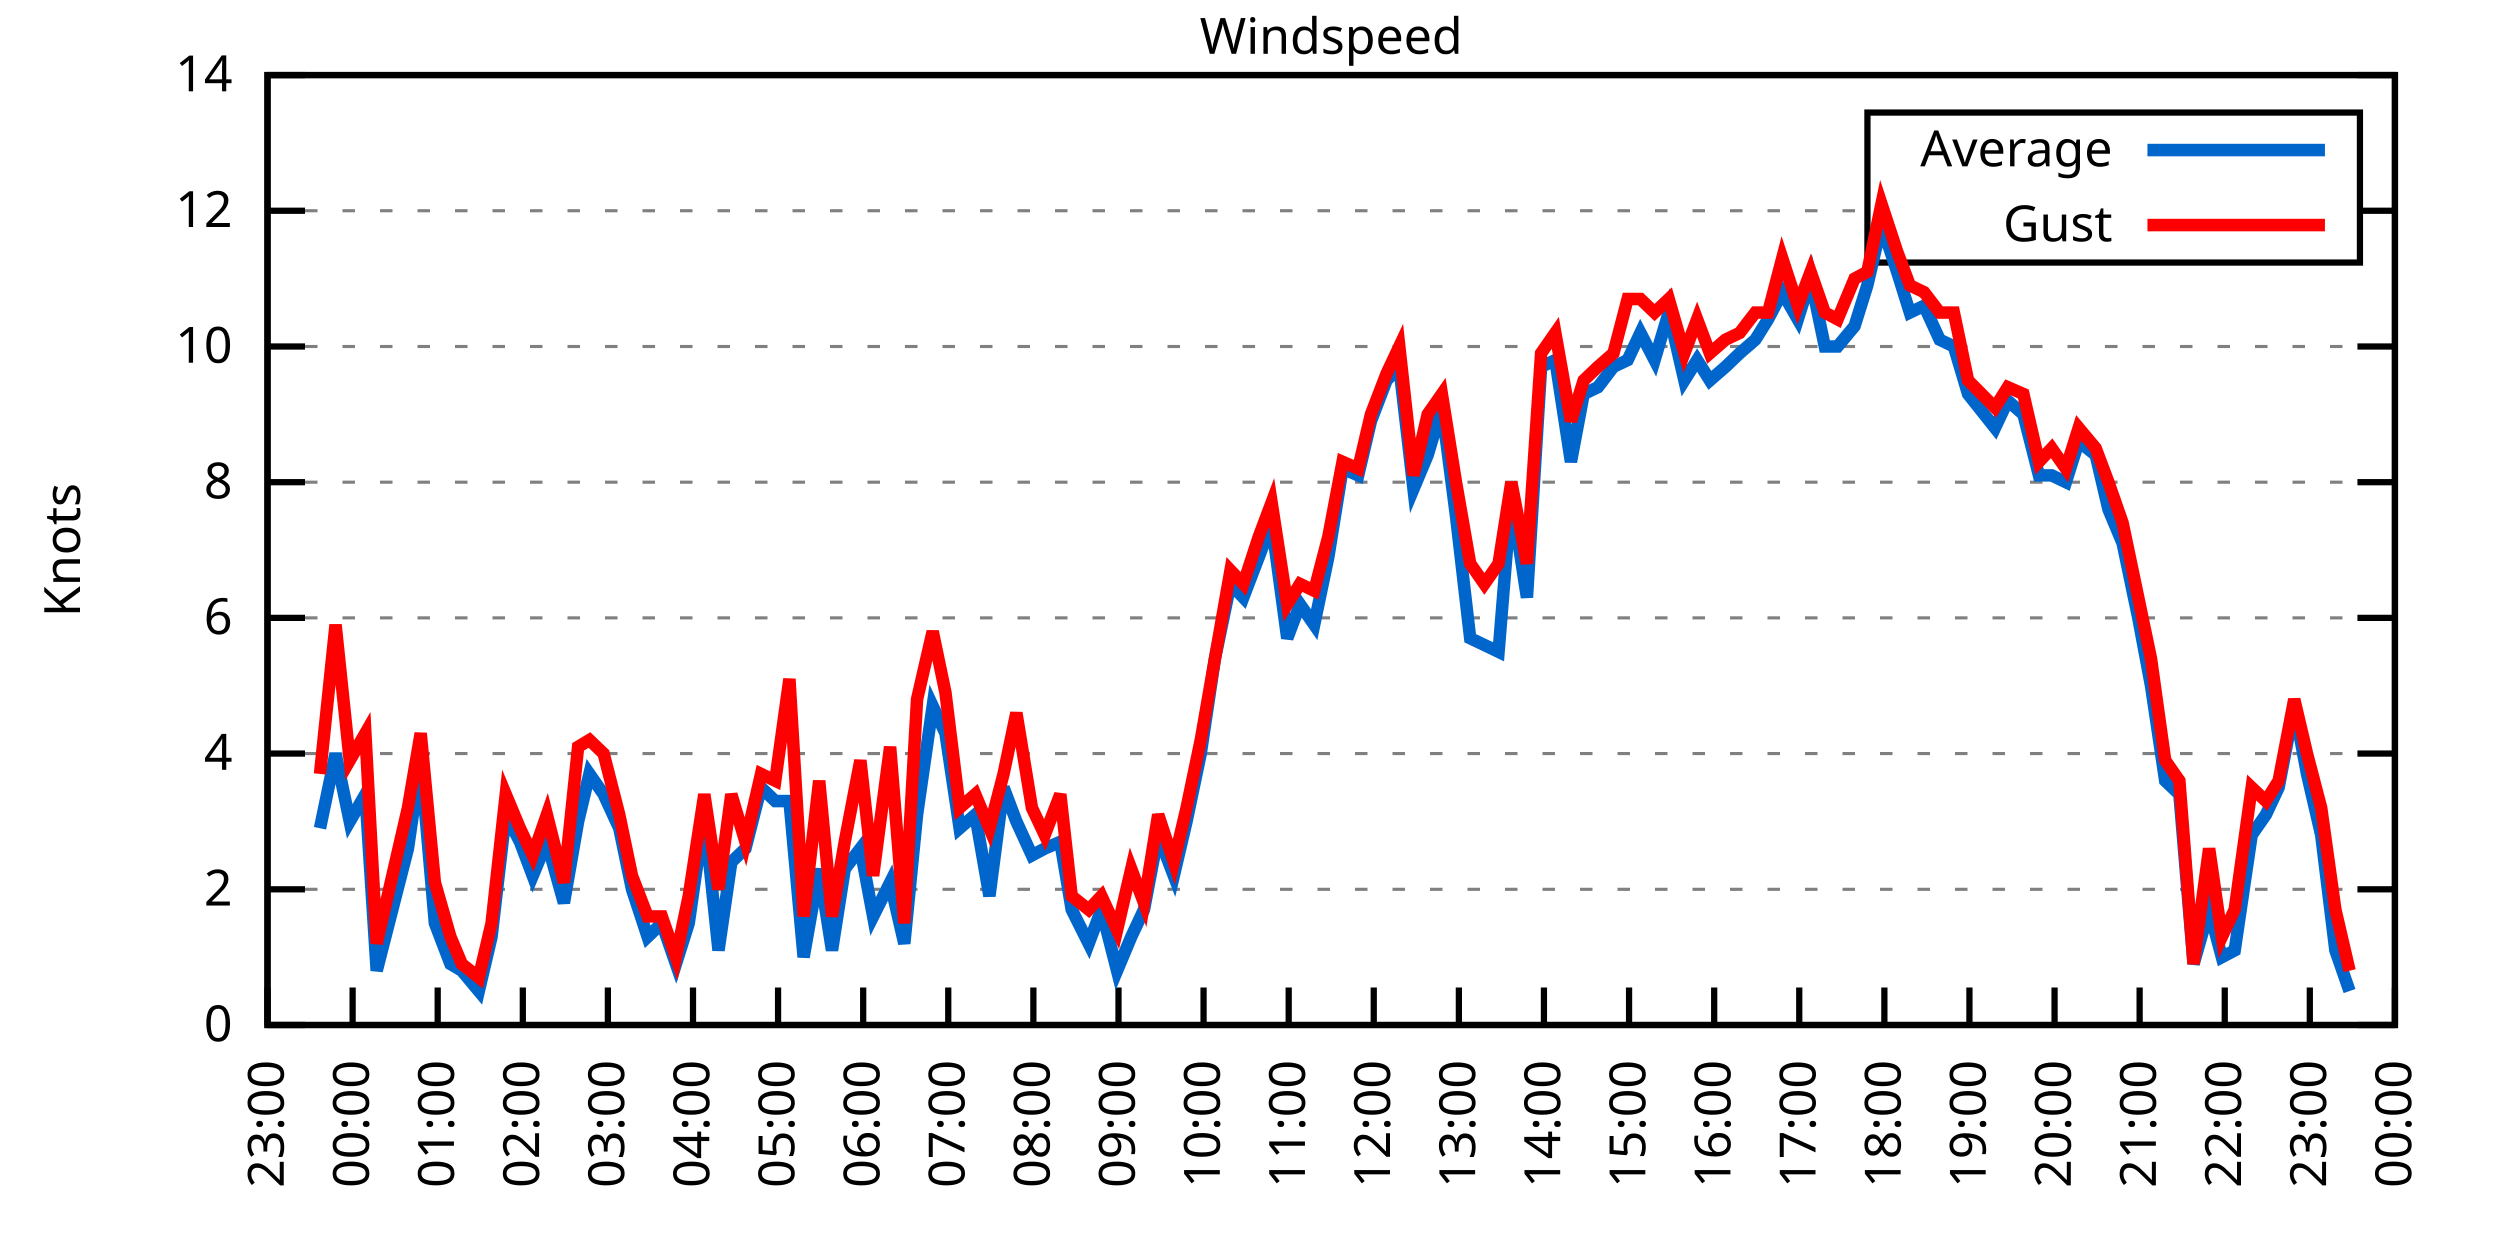
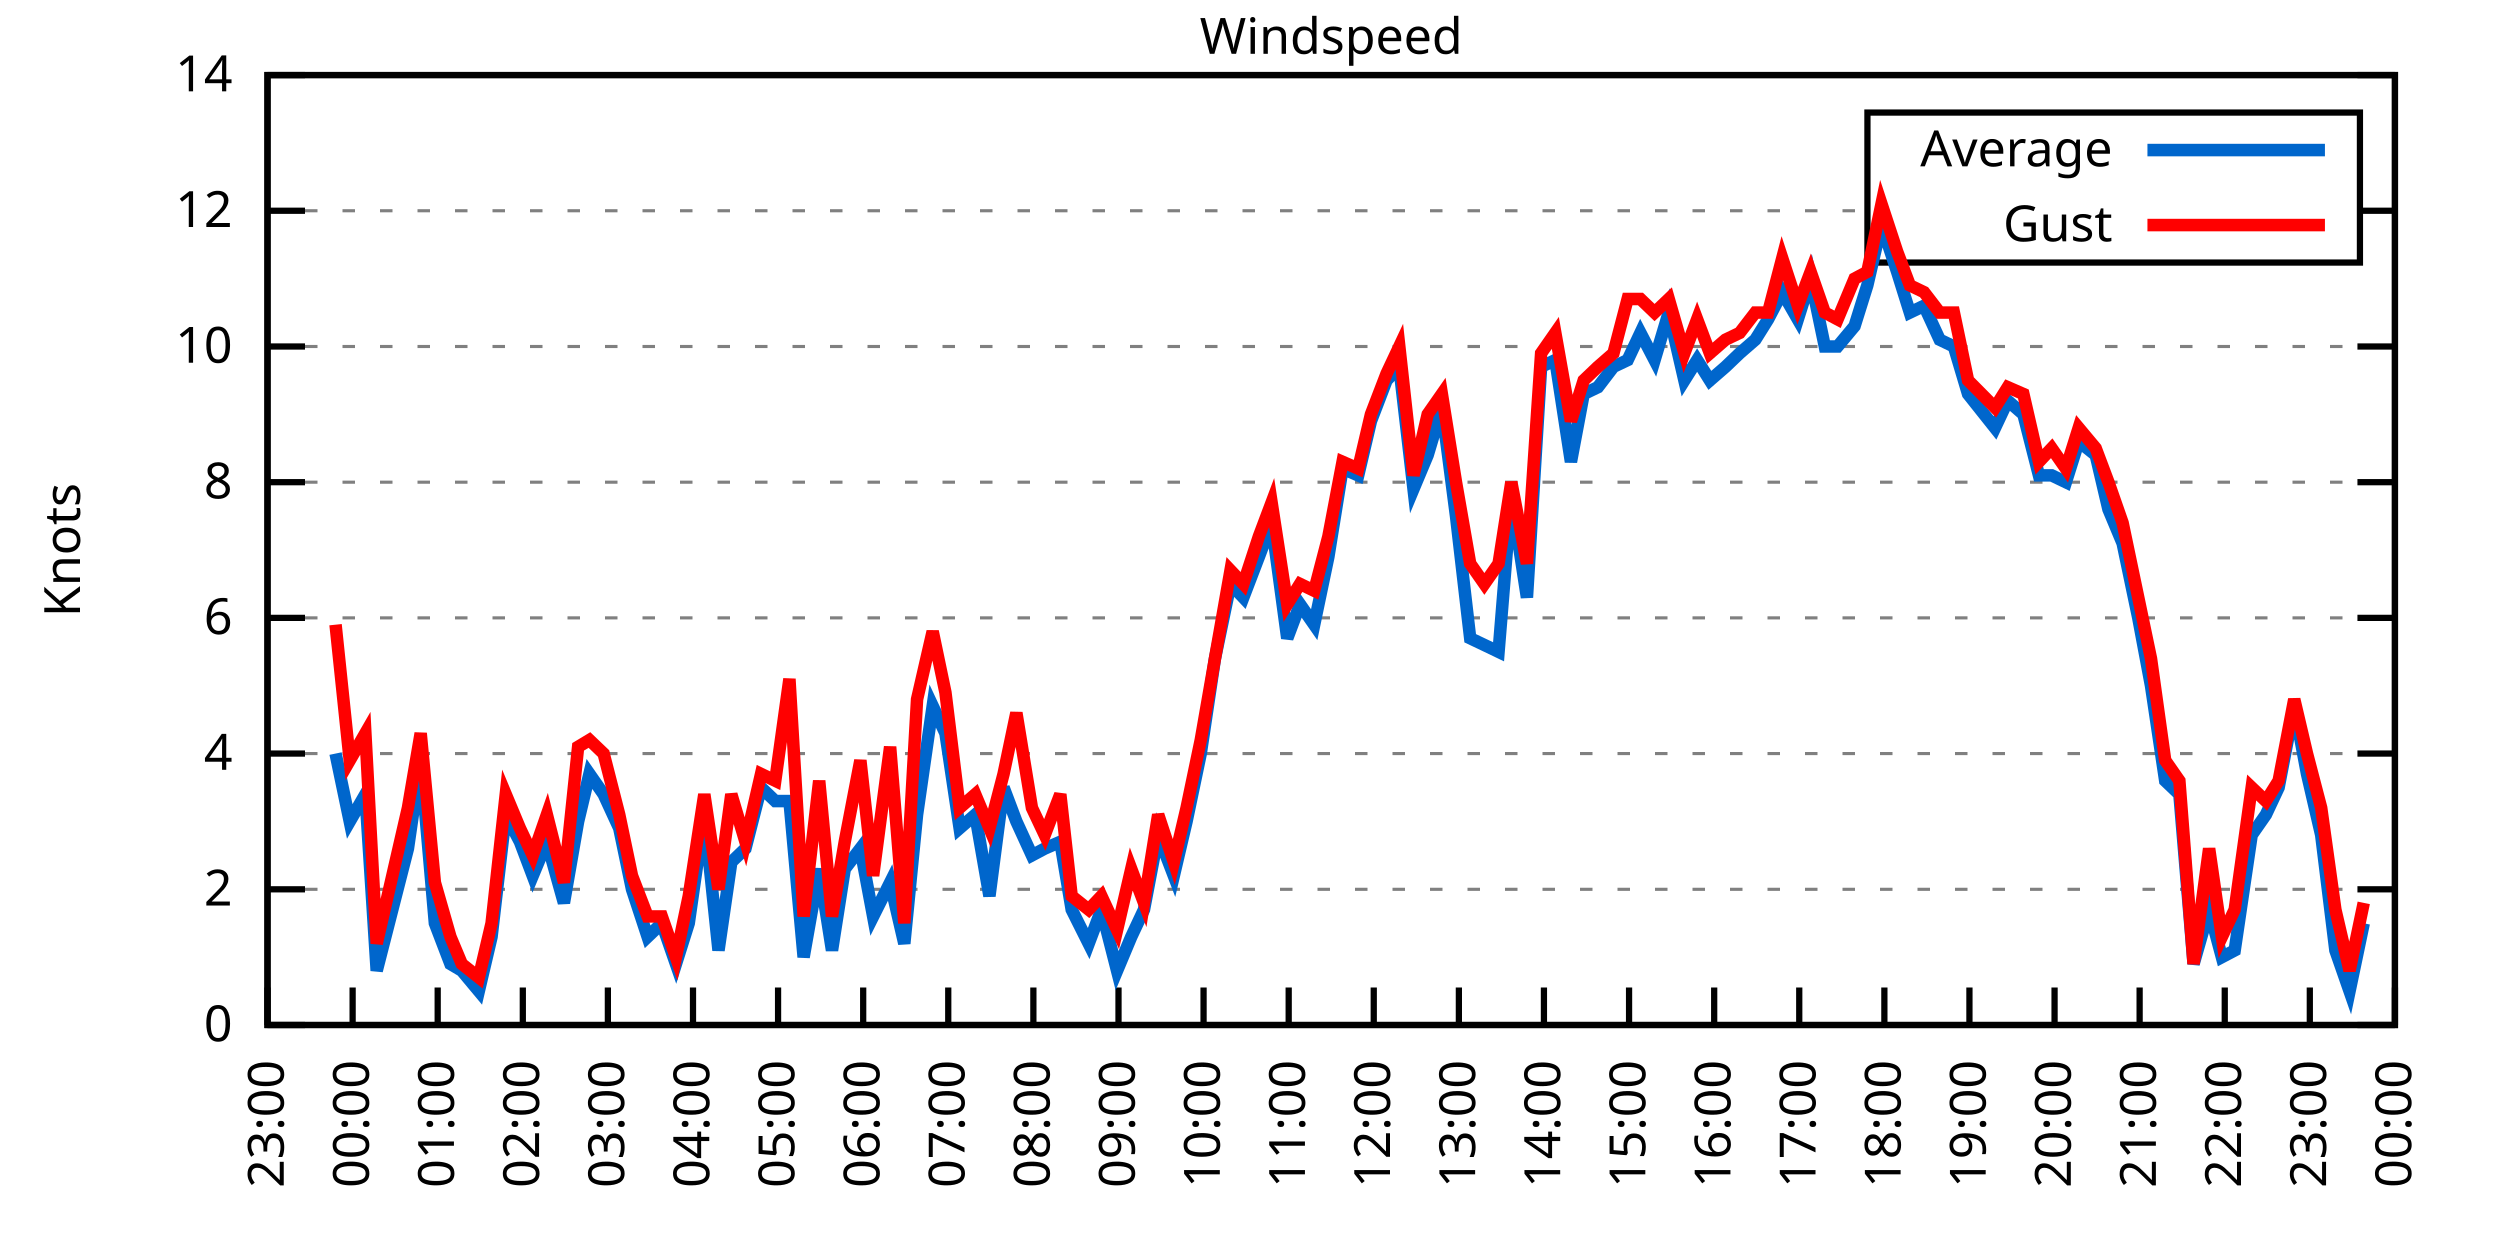
<svg xmlns="http://www.w3.org/2000/svg" xmlns:xlink="http://www.w3.org/1999/xlink" width="400" height="200" viewBox="0 0 400 200">
  <g id="gnuplot_canvas">
    <rect x="0" y="0" width="400" height="200" fill="none" />
    <defs>
      <circle id="gpDot" r="0.5" stroke-width="0.5" stroke="currentColor" />
      <path id="gpPt0" stroke-width="0.333" stroke="currentColor" d="M-1,0 h2 M0,-1 v2" />
      <path id="gpPt1" stroke-width="0.333" stroke="currentColor" d="M-1,-1 L1,1 M1,-1 L-1,1" />
      <path id="gpPt2" stroke-width="0.333" stroke="currentColor" d="M-1,0 L1,0 M0,-1 L0,1 M-1,-1 L1,1 M-1,1 L1,-1" />
      <rect id="gpPt3" stroke-width="0.333" stroke="currentColor" x="-1" y="-1" width="2" height="2" />
      <rect id="gpPt4" stroke-width="0.333" stroke="currentColor" fill="currentColor" x="-1" y="-1" width="2" height="2" />
      <circle id="gpPt5" stroke-width="0.333" stroke="currentColor" cx="0" cy="0" r="1" />
      <use xlink:href="#gpPt5" id="gpPt6" fill="currentColor" stroke="none" />
      <path id="gpPt7" stroke-width="0.333" stroke="currentColor" d="M0,-1.33 L-1.33,0.67 L1.33,0.67 z" />
      <use xlink:href="#gpPt7" id="gpPt8" fill="currentColor" stroke="none" />
      <use xlink:href="#gpPt7" id="gpPt9" stroke="currentColor" transform="rotate(180)" />
      <use xlink:href="#gpPt9" id="gpPt10" fill="currentColor" stroke="none" />
      <use xlink:href="#gpPt3" id="gpPt11" stroke="currentColor" transform="rotate(45)" />
      <use xlink:href="#gpPt11" id="gpPt12" fill="currentColor" stroke="none" />
      <path id="gpPt13" stroke-width="0.333" stroke="currentColor" d="M0,1.330 L1.265,0.411 L0.782,-1.067 L-0.782,-1.076 L-1.265,0.411 z" />
      <use xlink:href="#gpPt13" id="gpPt14" fill="currentColor" stroke="none" />
      <filter id="textbox" filterUnits="objectBoundingBox" x="0" y="0" height="1" width="1">
        <feFlood flood-color="white" flood-opacity="1" result="bgnd" />
        <feComposite in="SourceGraphic" in2="bgnd" operator="atop" />
      </filter>
      <filter id="greybox" filterUnits="objectBoundingBox" x="0" y="0" height="1" width="1">
        <feFlood flood-color="lightgrey" flood-opacity="1" result="grey" />
        <feComposite in="SourceGraphic" in2="grey" operator="atop" />
      </filter>
    </defs>
    <g fill="none" color="white" stroke="currentColor" stroke-width="1.00" stroke-linecap="butt" stroke-linejoin="miter">
</g>
    <g fill="none" color="black" stroke="currentColor" stroke-width="1.00" stroke-linecap="butt" stroke-linejoin="miter">
      <g stroke="none" shape-rendering="crispEdges">
        <polygon fill="rgb(255, 255, 255)" points="42.80,164.00 383.18,164.00 383.18,12.02 42.80,12.02 " />
      </g>
    </g>
    <g fill="none" color="black" stroke="currentColor" stroke-width="1.00" stroke-linecap="butt" stroke-linejoin="miter">
</g>
    <g fill="none" color="black" stroke="black" stroke-width="0.50" stroke-linecap="butt" stroke-linejoin="miter">
</g>
    <g fill="none" color="gray" stroke="currentColor" stroke-width="0.50" stroke-linecap="butt" stroke-linejoin="miter">
      <path stroke="gray" stroke-dasharray="2,4" class="gridline" d="M42.80,164.00 L383.19,164.00  " />
    </g>
    <g fill="none" color="gray" stroke="gray" stroke-width="1.00" stroke-linecap="butt" stroke-linejoin="miter">
</g>
    <g fill="none" color="black" stroke="currentColor" stroke-width="1.00" stroke-linecap="butt" stroke-linejoin="miter">
      <path stroke="black" d="M42.80,164.00 L48.80,164.00 M383.19,164.00 L377.19,164.00  " />
      <g transform="translate(37.20,166.60)" stroke="none" fill="black" font-family="Sans" font-size="8.00" text-anchor="end">
        <text>
          <tspan font-family="Sans"> 0</tspan>
        </text>
      </g>
    </g>
    <g fill="none" color="black" stroke="currentColor" stroke-width="1.00" stroke-linecap="butt" stroke-linejoin="miter">
</g>
    <g fill="none" color="black" stroke="black" stroke-width="0.50" stroke-linecap="butt" stroke-linejoin="miter">
</g>
    <g fill="none" color="gray" stroke="currentColor" stroke-width="0.50" stroke-linecap="butt" stroke-linejoin="miter">
      <path stroke="gray" stroke-dasharray="2,4" class="gridline" d="M42.80,142.29 L383.19,142.29  " />
    </g>
    <g fill="none" color="gray" stroke="gray" stroke-width="1.00" stroke-linecap="butt" stroke-linejoin="miter">
</g>
    <g fill="none" color="black" stroke="currentColor" stroke-width="1.00" stroke-linecap="butt" stroke-linejoin="miter">
      <path stroke="black" d="M42.80,142.29 L48.80,142.29 M383.19,142.29 L377.19,142.29  " />
      <g transform="translate(37.20,144.89)" stroke="none" fill="black" font-family="Sans" font-size="8.00" text-anchor="end">
        <text>
          <tspan font-family="Sans"> 2</tspan>
        </text>
      </g>
    </g>
    <g fill="none" color="black" stroke="currentColor" stroke-width="1.00" stroke-linecap="butt" stroke-linejoin="miter">
</g>
    <g fill="none" color="black" stroke="black" stroke-width="0.50" stroke-linecap="butt" stroke-linejoin="miter">
</g>
    <g fill="none" color="gray" stroke="currentColor" stroke-width="0.50" stroke-linecap="butt" stroke-linejoin="miter">
      <path stroke="gray" stroke-dasharray="2,4" class="gridline" d="M42.80,120.57 L383.19,120.57  " />
    </g>
    <g fill="none" color="gray" stroke="gray" stroke-width="1.00" stroke-linecap="butt" stroke-linejoin="miter">
</g>
    <g fill="none" color="black" stroke="currentColor" stroke-width="1.00" stroke-linecap="butt" stroke-linejoin="miter">
      <path stroke="black" d="M42.80,120.57 L48.80,120.57 M383.19,120.57 L377.19,120.57  " />
      <g transform="translate(37.20,123.17)" stroke="none" fill="black" font-family="Sans" font-size="8.00" text-anchor="end">
        <text>
          <tspan font-family="Sans"> 4</tspan>
        </text>
      </g>
    </g>
    <g fill="none" color="black" stroke="currentColor" stroke-width="1.00" stroke-linecap="butt" stroke-linejoin="miter">
</g>
    <g fill="none" color="black" stroke="black" stroke-width="0.50" stroke-linecap="butt" stroke-linejoin="miter">
</g>
    <g fill="none" color="gray" stroke="currentColor" stroke-width="0.50" stroke-linecap="butt" stroke-linejoin="miter">
      <path stroke="gray" stroke-dasharray="2,4" class="gridline" d="M42.80,98.86 L383.19,98.86  " />
    </g>
    <g fill="none" color="gray" stroke="gray" stroke-width="1.00" stroke-linecap="butt" stroke-linejoin="miter">
</g>
    <g fill="none" color="black" stroke="currentColor" stroke-width="1.00" stroke-linecap="butt" stroke-linejoin="miter">
      <path stroke="black" d="M42.80,98.86 L48.80,98.86 M383.19,98.86 L377.19,98.86  " />
      <g transform="translate(37.20,101.46)" stroke="none" fill="black" font-family="Sans" font-size="8.00" text-anchor="end">
        <text>
          <tspan font-family="Sans"> 6</tspan>
        </text>
      </g>
    </g>
    <g fill="none" color="black" stroke="currentColor" stroke-width="1.00" stroke-linecap="butt" stroke-linejoin="miter">
</g>
    <g fill="none" color="black" stroke="black" stroke-width="0.50" stroke-linecap="butt" stroke-linejoin="miter">
</g>
    <g fill="none" color="gray" stroke="currentColor" stroke-width="0.50" stroke-linecap="butt" stroke-linejoin="miter">
      <path stroke="gray" stroke-dasharray="2,4" class="gridline" d="M42.80,77.15 L383.19,77.15  " />
    </g>
    <g fill="none" color="gray" stroke="gray" stroke-width="1.00" stroke-linecap="butt" stroke-linejoin="miter">
</g>
    <g fill="none" color="black" stroke="currentColor" stroke-width="1.00" stroke-linecap="butt" stroke-linejoin="miter">
      <path stroke="black" d="M42.80,77.15 L48.80,77.15 M383.19,77.15 L377.19,77.15  " />
      <g transform="translate(37.20,79.75)" stroke="none" fill="black" font-family="Sans" font-size="8.00" text-anchor="end">
        <text>
          <tspan font-family="Sans"> 8</tspan>
        </text>
      </g>
    </g>
    <g fill="none" color="black" stroke="currentColor" stroke-width="1.00" stroke-linecap="butt" stroke-linejoin="miter">
</g>
    <g fill="none" color="black" stroke="black" stroke-width="0.50" stroke-linecap="butt" stroke-linejoin="miter">
</g>
    <g fill="none" color="gray" stroke="currentColor" stroke-width="0.50" stroke-linecap="butt" stroke-linejoin="miter">
      <path stroke="gray" stroke-dasharray="2,4" class="gridline" d="M42.80,55.44 L383.19,55.44  " />
    </g>
    <g fill="none" color="gray" stroke="gray" stroke-width="1.00" stroke-linecap="butt" stroke-linejoin="miter">
</g>
    <g fill="none" color="black" stroke="currentColor" stroke-width="1.00" stroke-linecap="butt" stroke-linejoin="miter">
      <path stroke="black" d="M42.80,55.44 L48.80,55.44 M383.19,55.44 L377.19,55.44  " />
      <g transform="translate(37.20,58.04)" stroke="none" fill="black" font-family="Sans" font-size="8.00" text-anchor="end">
        <text>
          <tspan font-family="Sans"> 10</tspan>
        </text>
      </g>
    </g>
    <g fill="none" color="black" stroke="currentColor" stroke-width="1.00" stroke-linecap="butt" stroke-linejoin="miter">
</g>
    <g fill="none" color="black" stroke="black" stroke-width="0.50" stroke-linecap="butt" stroke-linejoin="miter">
</g>
    <g fill="none" color="gray" stroke="currentColor" stroke-width="0.50" stroke-linecap="butt" stroke-linejoin="miter">
      <path stroke="gray" stroke-dasharray="2,4" class="gridline" d="M42.80,33.72 L298.79,33.72 M377.59,33.72 L383.19,33.72  " />
    </g>
    <g fill="none" color="gray" stroke="gray" stroke-width="1.00" stroke-linecap="butt" stroke-linejoin="miter">
</g>
    <g fill="none" color="black" stroke="currentColor" stroke-width="1.00" stroke-linecap="butt" stroke-linejoin="miter">
      <path stroke="black" d="M42.80,33.72 L48.80,33.72 M383.19,33.72 L377.19,33.72  " />
      <g transform="translate(37.20,36.32)" stroke="none" fill="black" font-family="Sans" font-size="8.00" text-anchor="end">
        <text>
          <tspan font-family="Sans"> 12</tspan>
        </text>
      </g>
    </g>
    <g fill="none" color="black" stroke="currentColor" stroke-width="1.00" stroke-linecap="butt" stroke-linejoin="miter">
</g>
    <g fill="none" color="black" stroke="black" stroke-width="0.50" stroke-linecap="butt" stroke-linejoin="miter">
</g>
    <g fill="none" color="gray" stroke="currentColor" stroke-width="0.50" stroke-linecap="butt" stroke-linejoin="miter">
      <path stroke="gray" stroke-dasharray="2,4" class="gridline" d="M42.80,12.01 L383.19,12.01  " />
    </g>
    <g fill="none" color="gray" stroke="gray" stroke-width="1.00" stroke-linecap="butt" stroke-linejoin="miter">
</g>
    <g fill="none" color="black" stroke="currentColor" stroke-width="1.00" stroke-linecap="butt" stroke-linejoin="miter">
      <path stroke="black" d="M42.80,12.01 L48.80,12.01 M383.19,12.01 L377.19,12.01  " />
      <g transform="translate(37.20,14.61)" stroke="none" fill="black" font-family="Sans" font-size="8.00" text-anchor="end">
        <text>
          <tspan font-family="Sans"> 14</tspan>
        </text>
      </g>
    </g>
    <g fill="none" color="black" stroke="currentColor" stroke-width="1.00" stroke-linecap="butt" stroke-linejoin="miter">
      <path stroke="black" d="M42.80,164.00 L42.80,158.00  " />
      <g transform="translate(45.40,169.60) rotate(270.00)" stroke="none" fill="black" font-family="Sans" font-size="8.00" text-anchor="end">
        <text>
          <tspan font-family="Sans">23:00</tspan>
        </text>
      </g>
    </g>
    <g fill="none" color="black" stroke="currentColor" stroke-width="1.00" stroke-linecap="butt" stroke-linejoin="miter">
      <path stroke="black" d="M56.42,164.00 L56.42,158.00  " />
      <g transform="translate(59.02,169.60) rotate(270.00)" stroke="none" fill="black" font-family="Sans" font-size="8.00" text-anchor="end">
        <text>
          <tspan font-family="Sans">00:00</tspan>
        </text>
      </g>
    </g>
    <g fill="none" color="black" stroke="currentColor" stroke-width="1.00" stroke-linecap="butt" stroke-linejoin="miter">
      <path stroke="black" d="M70.03,164.00 L70.03,158.00  " />
      <g transform="translate(72.63,169.60) rotate(270.00)" stroke="none" fill="black" font-family="Sans" font-size="8.00" text-anchor="end">
        <text>
          <tspan font-family="Sans">01:00</tspan>
        </text>
      </g>
    </g>
    <g fill="none" color="black" stroke="currentColor" stroke-width="1.00" stroke-linecap="butt" stroke-linejoin="miter">
      <path stroke="black" d="M83.65,164.00 L83.65,158.00  " />
      <g transform="translate(86.25,169.60) rotate(270.00)" stroke="none" fill="black" font-family="Sans" font-size="8.00" text-anchor="end">
        <text>
          <tspan font-family="Sans">02:00</tspan>
        </text>
      </g>
    </g>
    <g fill="none" color="black" stroke="currentColor" stroke-width="1.00" stroke-linecap="butt" stroke-linejoin="miter">
      <path stroke="black" d="M97.26,164.00 L97.26,158.00  " />
      <g transform="translate(99.86,169.60) rotate(270.00)" stroke="none" fill="black" font-family="Sans" font-size="8.00" text-anchor="end">
        <text>
          <tspan font-family="Sans">03:00</tspan>
        </text>
      </g>
    </g>
    <g fill="none" color="black" stroke="currentColor" stroke-width="1.00" stroke-linecap="butt" stroke-linejoin="miter">
      <path stroke="black" d="M110.88,164.00 L110.88,158.00  " />
      <g transform="translate(113.48,169.60) rotate(270.00)" stroke="none" fill="black" font-family="Sans" font-size="8.00" text-anchor="end">
        <text>
          <tspan font-family="Sans">04:00</tspan>
        </text>
      </g>
    </g>
    <g fill="none" color="black" stroke="currentColor" stroke-width="1.00" stroke-linecap="butt" stroke-linejoin="miter">
      <path stroke="black" d="M124.49,164.00 L124.49,158.00  " />
      <g transform="translate(127.09,169.60) rotate(270.00)" stroke="none" fill="black" font-family="Sans" font-size="8.00" text-anchor="end">
        <text>
          <tspan font-family="Sans">05:00</tspan>
        </text>
      </g>
    </g>
    <g fill="none" color="black" stroke="currentColor" stroke-width="1.00" stroke-linecap="butt" stroke-linejoin="miter">
      <path stroke="black" d="M138.11,164.00 L138.11,158.00  " />
      <g transform="translate(140.71,169.60) rotate(270.00)" stroke="none" fill="black" font-family="Sans" font-size="8.00" text-anchor="end">
        <text>
          <tspan font-family="Sans">06:00</tspan>
        </text>
      </g>
    </g>
    <g fill="none" color="black" stroke="currentColor" stroke-width="1.00" stroke-linecap="butt" stroke-linejoin="miter">
      <path stroke="black" d="M151.72,164.00 L151.72,158.00  " />
      <g transform="translate(154.32,169.60) rotate(270.00)" stroke="none" fill="black" font-family="Sans" font-size="8.00" text-anchor="end">
        <text>
          <tspan font-family="Sans">07:00</tspan>
        </text>
      </g>
    </g>
    <g fill="none" color="black" stroke="currentColor" stroke-width="1.00" stroke-linecap="butt" stroke-linejoin="miter">
      <path stroke="black" d="M165.34,164.00 L165.34,158.00  " />
      <g transform="translate(167.94,169.60) rotate(270.00)" stroke="none" fill="black" font-family="Sans" font-size="8.00" text-anchor="end">
        <text>
          <tspan font-family="Sans">08:00</tspan>
        </text>
      </g>
    </g>
    <g fill="none" color="black" stroke="currentColor" stroke-width="1.00" stroke-linecap="butt" stroke-linejoin="miter">
      <path stroke="black" d="M178.96,164.00 L178.96,158.00  " />
      <g transform="translate(181.56,169.60) rotate(270.00)" stroke="none" fill="black" font-family="Sans" font-size="8.00" text-anchor="end">
        <text>
          <tspan font-family="Sans">09:00</tspan>
        </text>
      </g>
    </g>
    <g fill="none" color="black" stroke="currentColor" stroke-width="1.00" stroke-linecap="butt" stroke-linejoin="miter">
      <path stroke="black" d="M192.57,164.00 L192.57,158.00  " />
      <g transform="translate(195.17,169.60) rotate(270.00)" stroke="none" fill="black" font-family="Sans" font-size="8.00" text-anchor="end">
        <text>
          <tspan font-family="Sans">10:00</tspan>
        </text>
      </g>
    </g>
    <g fill="none" color="black" stroke="currentColor" stroke-width="1.00" stroke-linecap="butt" stroke-linejoin="miter">
      <path stroke="black" d="M206.19,164.00 L206.19,158.00  " />
      <g transform="translate(208.79,169.60) rotate(270.00)" stroke="none" fill="black" font-family="Sans" font-size="8.00" text-anchor="end">
        <text>
          <tspan font-family="Sans">11:00</tspan>
        </text>
      </g>
    </g>
    <g fill="none" color="black" stroke="currentColor" stroke-width="1.00" stroke-linecap="butt" stroke-linejoin="miter">
      <path stroke="black" d="M219.80,164.00 L219.80,158.00  " />
      <g transform="translate(222.40,169.60) rotate(270.00)" stroke="none" fill="black" font-family="Sans" font-size="8.00" text-anchor="end">
        <text>
          <tspan font-family="Sans">12:00</tspan>
        </text>
      </g>
    </g>
    <g fill="none" color="black" stroke="currentColor" stroke-width="1.00" stroke-linecap="butt" stroke-linejoin="miter">
      <path stroke="black" d="M233.42,164.00 L233.42,158.00  " />
      <g transform="translate(236.02,169.60) rotate(270.00)" stroke="none" fill="black" font-family="Sans" font-size="8.00" text-anchor="end">
        <text>
          <tspan font-family="Sans">13:00</tspan>
        </text>
      </g>
    </g>
    <g fill="none" color="black" stroke="currentColor" stroke-width="1.00" stroke-linecap="butt" stroke-linejoin="miter">
      <path stroke="black" d="M247.03,164.00 L247.03,158.00  " />
      <g transform="translate(249.63,169.60) rotate(270.00)" stroke="none" fill="black" font-family="Sans" font-size="8.00" text-anchor="end">
        <text>
          <tspan font-family="Sans">14:00</tspan>
        </text>
      </g>
    </g>
    <g fill="none" color="black" stroke="currentColor" stroke-width="1.00" stroke-linecap="butt" stroke-linejoin="miter">
      <path stroke="black" d="M260.65,164.00 L260.65,158.00  " />
      <g transform="translate(263.25,169.60) rotate(270.00)" stroke="none" fill="black" font-family="Sans" font-size="8.00" text-anchor="end">
        <text>
          <tspan font-family="Sans">15:00</tspan>
        </text>
      </g>
    </g>
    <g fill="none" color="black" stroke="currentColor" stroke-width="1.00" stroke-linecap="butt" stroke-linejoin="miter">
      <path stroke="black" d="M274.27,164.00 L274.27,158.00  " />
      <g transform="translate(276.87,169.60) rotate(270.00)" stroke="none" fill="black" font-family="Sans" font-size="8.00" text-anchor="end">
        <text>
          <tspan font-family="Sans">16:00</tspan>
        </text>
      </g>
    </g>
    <g fill="none" color="black" stroke="currentColor" stroke-width="1.00" stroke-linecap="butt" stroke-linejoin="miter">
      <path stroke="black" d="M287.88,164.00 L287.88,158.00  " />
      <g transform="translate(290.48,169.60) rotate(270.00)" stroke="none" fill="black" font-family="Sans" font-size="8.00" text-anchor="end">
        <text>
          <tspan font-family="Sans">17:00</tspan>
        </text>
      </g>
    </g>
    <g fill="none" color="black" stroke="currentColor" stroke-width="1.00" stroke-linecap="butt" stroke-linejoin="miter">
      <path stroke="black" d="M301.50,164.00 L301.50,158.00  " />
      <g transform="translate(304.10,169.60) rotate(270.00)" stroke="none" fill="black" font-family="Sans" font-size="8.00" text-anchor="end">
        <text>
          <tspan font-family="Sans">18:00</tspan>
        </text>
      </g>
    </g>
    <g fill="none" color="black" stroke="currentColor" stroke-width="1.00" stroke-linecap="butt" stroke-linejoin="miter">
      <path stroke="black" d="M315.11,164.00 L315.11,158.00  " />
      <g transform="translate(317.71,169.60) rotate(270.00)" stroke="none" fill="black" font-family="Sans" font-size="8.00" text-anchor="end">
        <text>
          <tspan font-family="Sans">19:00</tspan>
        </text>
      </g>
    </g>
    <g fill="none" color="black" stroke="currentColor" stroke-width="1.00" stroke-linecap="butt" stroke-linejoin="miter">
      <path stroke="black" d="M328.73,164.00 L328.73,158.00  " />
      <g transform="translate(331.33,169.60) rotate(270.00)" stroke="none" fill="black" font-family="Sans" font-size="8.00" text-anchor="end">
        <text>
          <tspan font-family="Sans">20:00</tspan>
        </text>
      </g>
    </g>
    <g fill="none" color="black" stroke="currentColor" stroke-width="1.00" stroke-linecap="butt" stroke-linejoin="miter">
      <path stroke="black" d="M342.34,164.00 L342.34,158.00  " />
      <g transform="translate(344.94,169.60) rotate(270.00)" stroke="none" fill="black" font-family="Sans" font-size="8.00" text-anchor="end">
        <text>
          <tspan font-family="Sans">21:00</tspan>
        </text>
      </g>
    </g>
    <g fill="none" color="black" stroke="currentColor" stroke-width="1.00" stroke-linecap="butt" stroke-linejoin="miter">
      <path stroke="black" d="M355.96,164.00 L355.96,158.00  " />
      <g transform="translate(358.56,169.60) rotate(270.00)" stroke="none" fill="black" font-family="Sans" font-size="8.00" text-anchor="end">
        <text>
          <tspan font-family="Sans">22:00</tspan>
        </text>
      </g>
    </g>
    <g fill="none" color="black" stroke="currentColor" stroke-width="1.00" stroke-linecap="butt" stroke-linejoin="miter">
      <path stroke="black" d="M369.57,164.00 L369.57,158.00  " />
      <g transform="translate(372.17,169.60) rotate(270.00)" stroke="none" fill="black" font-family="Sans" font-size="8.00" text-anchor="end">
        <text>
          <tspan font-family="Sans">23:00</tspan>
        </text>
      </g>
    </g>
    <g fill="none" color="black" stroke="currentColor" stroke-width="1.00" stroke-linecap="butt" stroke-linejoin="miter">
      <path stroke="black" d="M383.19,164.00 L383.19,158.00  " />
      <g transform="translate(385.79,169.60) rotate(270.00)" stroke="none" fill="black" font-family="Sans" font-size="8.00" text-anchor="end">
        <text>
          <tspan font-family="Sans">00:00</tspan>
        </text>
      </g>
    </g>
    <g fill="none" color="black" stroke="currentColor" stroke-width="1.00" stroke-linecap="butt" stroke-linejoin="miter">
</g>
    <g fill="none" color="black" stroke="currentColor" stroke-width="1.00" stroke-linecap="butt" stroke-linejoin="miter">
      <path stroke="black" d="M42.80,12.01 L42.80,164.00 L383.19,164.00 L383.19,12.01 L42.80,12.01 Z  " />
    </g>
    <g fill="none" color="black" stroke="currentColor" stroke-width="1.00" stroke-linecap="butt" stroke-linejoin="miter">
</g>
    <g fill="none" color="black" stroke="currentColor" stroke-width="1.00" stroke-linecap="butt" stroke-linejoin="miter">
      <path stroke="black" d="M298.79,42.01 L298.79,18.01 L377.59,18.01 L377.59,42.01 L298.79,42.01 Z  " />
    </g>
    <g id="Windspeed_plot_1">
      <g fill="none" color="white" stroke="black" stroke-width="2.00" stroke-linecap="butt" stroke-linejoin="miter">
</g>
      <g fill="none" color="black" stroke="currentColor" stroke-width="2.00" stroke-linecap="butt" stroke-linejoin="miter">
        <g transform="translate(337.99,26.61)" stroke="none" fill="black" font-family="Sans" font-size="8.00" text-anchor="end">
          <text>
            <tspan font-family="Sans">Average</tspan>
          </text>
        </g>
      </g>
      <g fill="none" color="black" stroke="currentColor" stroke-width="2.00" stroke-linecap="butt" stroke-linejoin="miter">
-         <path stroke="rgb(  0, 102, 204)" d="M343.59,24.01 L371.99,24.01 M51.20,132.52 L53.69,120.57 L55.96,131.43 L58.46,127.09 L60.27,155.31 L65.27,135.77   L67.31,121.66 L69.58,147.72 L72.07,154.23 L73.89,155.31 L76.61,158.57 L78.65,149.89 L80.92,130.35 L83.19,134.69   L85.24,140.12 L87.50,134.69 L90.23,144.46 L92.50,131.43 L94.31,123.83 L96.58,127.09 L99.08,132.52 L101.12,142.29   L103.62,149.89 L105.89,147.72 L108.15,154.23 L110.20,147.72 L112.69,130.35 L114.96,152.06 L117.01,137.94 L119.27,135.77   L121.77,126.00 L124.04,128.17 L126.31,128.17 L128.58,153.14 L131.07,139.03 L133.12,152.06 L135.16,139.03 L137.66,135.77   L139.70,146.63 L142.42,141.20 L144.69,150.97 L146.73,130.35 L149.23,112.97 L151.27,117.32 L153.54,132.52 L156.04,130.35   L158.31,143.37 L160.57,126.00 L162.62,131.43 L165.11,136.86 L167.16,135.77 L169.65,134.69 L171.47,145.54 L174.19,150.97   L176.23,145.54 L178.73,155.31 L181.00,149.89 L183.04,145.54 L185.31,133.60 L187.81,140.12 L189.85,131.43 L192.12,120.57   L194.39,105.38 L196.88,93.43 L198.93,95.60 L201.42,89.09 L203.46,83.66 L205.96,102.12 L208.00,96.69 L210.27,99.95   L212.54,89.09 L214.81,74.98 L217.31,76.06 L219.35,67.38 L221.85,60.86 L223.89,58.69 L226.16,78.23 L228.43,72.81   L230.70,65.21 L232.96,82.58 L235.23,102.12 L237.50,103.20 L239.77,104.29 L241.81,79.32 L244.31,95.60 L246.58,58.69   L248.85,57.61 L251.35,73.89 L253.39,63.04 L255.66,61.95 L258.15,58.69 L260.42,57.61 L262.47,53.26 L264.73,57.61   L267.00,50.01 L269.50,60.86 L271.54,57.61 L273.58,60.86 L276.08,58.69 L278.35,56.52 L280.85,54.35 L282.89,51.09   L285.16,46.75 L287.65,51.09 L289.70,44.58 L291.97,55.44 L294.01,55.44 L296.73,52.18 L298.77,45.66 L301.04,35.89   L303.54,43.49 L305.58,50.01 L307.85,48.92 L310.35,54.35 L312.62,55.44 L314.89,63.04 L319.20,68.46 L321.24,64.12   L323.74,66.29 L326.23,76.06 L328.27,76.06 L330.54,77.15 L332.59,70.63 L335.31,72.81 L337.35,81.49 L339.62,86.92   L342.12,98.86 L344.16,109.72 L346.43,124.92 L348.70,127.09 L350.97,154.23 L353.46,145.54 L355.50,153.14 L357.55,152.06   L360.27,133.60 L362.54,130.35 L364.58,126.00 L367.08,112.97 L369.12,123.83 L371.39,133.60 L373.66,152.06 L375.93,158.57    " />
+         <path stroke="rgb(  0, 102, 204)" d="M343.59,24.01 L371.99,24.01 M53.69,120.57 L55.96,131.43 L58.46,127.09 L60.27,155.31 L65.27,135.77 L67.31,121.66   L69.58,147.72 L72.07,154.23 L73.89,155.31 L76.61,158.57 L78.65,149.89 L80.92,130.35 L83.19,134.69 L85.24,140.12   L87.50,134.69 L90.23,144.46 L92.50,131.43 L94.31,123.83 L96.58,127.09 L99.08,132.52 L101.12,142.29 L103.62,149.89   L105.89,147.72 L108.15,154.23 L110.20,147.72 L112.69,130.35 L114.96,152.06 L117.01,137.94 L119.27,135.77 L121.77,126.00   L124.04,128.17 L126.31,128.17 L128.58,153.14 L131.07,139.03 L133.12,152.06 L135.16,139.03 L137.66,135.77 L139.70,146.63   L142.42,141.20 L144.69,150.97 L146.73,130.35 L149.23,112.97 L151.27,117.32 L153.54,132.52 L156.04,130.35 L158.31,143.37   L160.57,126.00 L162.62,131.43 L165.11,136.86 L167.16,135.77 L169.65,134.69 L171.47,145.54 L174.19,150.97 L176.23,145.54   L178.73,155.31 L181.00,149.89 L183.04,145.54 L185.31,133.60 L187.81,140.12 L189.85,131.43 L192.12,120.57 L194.39,105.38   L196.88,93.43 L198.93,95.60 L201.42,89.09 L203.46,83.66 L205.96,102.12 L208.00,96.69 L210.27,99.95 L212.54,89.09   L214.81,74.98 L217.31,76.06 L219.35,67.38 L221.85,60.86 L223.89,58.69 L226.16,78.23 L228.43,72.81 L230.70,65.21   L232.96,82.58 L235.23,102.12 L237.50,103.20 L239.77,104.29 L241.81,79.32 L244.31,95.60 L246.58,58.69 L248.85,57.61   L251.35,73.89 L253.39,63.04 L255.66,61.95 L258.15,58.69 L260.42,57.61 L262.47,53.26 L264.73,57.61 L267.00,50.01   L269.50,60.86 L271.54,57.61 L273.58,60.86 L276.08,58.69 L278.35,56.52 L280.85,54.35 L282.89,51.09 L285.16,46.75   L287.65,51.09 L289.70,44.58 L291.97,55.44 L294.01,55.44 L296.73,52.18 L298.77,45.66 L301.04,35.89 L303.54,43.49   L305.58,50.01 L307.85,48.92 L310.35,54.35 L312.62,55.44 L314.89,63.04 L319.20,68.46 L321.24,64.12 L323.74,66.29   L326.23,76.06 L328.27,76.06 L330.54,77.15 L332.59,70.63 L335.31,72.81 L337.35,81.49 L339.62,86.92 L342.12,98.86   L344.16,109.72 L346.43,124.92 L348.70,127.09 L350.97,154.23 L353.46,145.54 L355.50,153.14 L357.55,152.06 L360.27,133.60   L362.54,130.35 L364.58,126.00 L367.08,112.97 L369.12,123.83 L371.39,133.60 L373.66,152.06 L375.93,158.57 L378.20,147.72    " />
      </g>
    </g>
    <g id="Windspeed_plot_2">
      <g fill="none" color="black" stroke="currentColor" stroke-width="2.00" stroke-linecap="butt" stroke-linejoin="miter">
        <g transform="translate(337.99,38.61)" stroke="none" fill="black" font-family="Sans" font-size="8.00" text-anchor="end">
          <text>
            <tspan font-family="Sans">Gust</tspan>
          </text>
        </g>
      </g>
      <g fill="none" color="black" stroke="currentColor" stroke-width="2.00" stroke-linecap="butt" stroke-linejoin="miter">
-         <path stroke="rgb(255,   0,   0)" d="M343.59,36.01 L371.99,36.01 M51.20,123.83 L53.69,99.95 L55.96,121.66 L58.46,117.32 L60.27,150.97 L65.27,129.26   L67.31,117.32 L69.58,141.20 L72.07,149.89 L73.89,154.23 L76.61,156.40 L78.65,147.72 L80.92,127.09 L83.19,132.52   L85.24,136.86 L87.50,130.35 L90.23,141.20 L92.50,119.49 L94.31,118.40 L96.58,120.57 L99.08,130.35 L101.12,140.12   L103.62,146.63 L105.89,146.63 L108.15,153.14 L110.20,143.37 L112.69,127.09 L114.96,142.29 L117.01,127.09 L119.27,134.69   L121.77,123.83 L124.04,124.92 L126.31,108.63 L128.58,146.63 L131.07,124.92 L133.12,146.63 L135.16,134.69 L137.66,121.66   L139.70,140.12 L142.42,119.49 L144.69,147.72 L146.73,111.89 L149.23,101.03 L151.27,110.80 L153.54,129.26 L156.04,127.09   L158.31,132.52 L160.57,123.83 L162.62,114.06 L165.11,129.26 L167.16,133.60 L169.65,127.09 L171.47,143.37 L174.19,145.54   L176.23,143.37 L178.73,148.80 L181.00,139.03 L183.04,144.46 L185.31,130.35 L187.81,137.94 L189.85,129.26 L192.12,118.40   L194.39,105.38 L196.88,91.26 L198.93,93.43 L201.42,85.83 L203.46,80.41 L205.96,96.69 L208.00,93.43 L210.27,94.52   L212.54,85.83 L214.81,73.89 L217.31,74.98 L219.35,66.29 L221.85,59.78 L223.89,55.44 L226.16,76.06 L228.43,66.29   L230.70,63.04 L232.96,77.15 L235.23,90.18 L237.50,93.43 L239.77,90.18 L241.81,77.15 L244.31,90.18 L246.58,56.52   L248.85,53.26 L251.35,67.38 L253.39,60.86 L255.66,58.69 L258.15,56.52 L260.42,47.84 L262.47,47.84 L264.73,50.01   L267.00,47.84 L269.50,56.52 L271.54,51.09 L273.58,56.52 L276.08,54.35 L278.35,53.26 L280.85,50.01 L282.89,50.01   L285.16,41.32 L287.65,48.92 L289.70,43.49 L291.97,50.01 L294.01,51.09 L296.73,44.58 L298.77,43.49 L301.04,32.64   L303.54,40.24 L305.58,45.66 L307.85,46.75 L310.35,50.01 L312.62,50.01 L314.89,60.86 L319.20,65.21 L321.24,61.95   L323.74,63.04 L326.23,73.89 L328.27,71.72 L330.54,74.98 L332.59,68.46 L335.31,71.72 L337.35,77.15 L339.62,83.66   L342.12,95.60 L344.16,105.38 L346.43,121.66 L348.70,124.92 L350.97,154.23 L353.46,135.77 L355.50,149.89 L357.55,145.54   L360.27,126.00 L362.54,128.17 L364.58,124.92 L367.08,111.89 L369.12,120.57 L371.39,129.26 L373.66,145.54 L375.93,155.31    " />
+         <path stroke="rgb(255,   0,   0)" d="M343.59,36.01 L371.99,36.01 M53.69,99.95 L55.96,121.66 L58.46,117.32 L60.27,150.97 L65.27,129.26 L67.31,117.32   L69.58,141.20 L72.07,149.89 L73.89,154.23 L76.61,156.40 L78.65,147.72 L80.92,127.09 L83.19,132.52 L85.24,136.86   L87.50,130.35 L90.23,141.20 L92.50,119.49 L94.31,118.40 L96.58,120.57 L99.08,130.35 L101.12,140.12 L103.62,146.63   L105.89,146.63 L108.15,153.14 L110.20,143.37 L112.69,127.09 L114.96,142.29 L117.01,127.09 L119.27,134.69 L121.77,123.83   L124.04,124.92 L126.31,108.63 L128.58,146.63 L131.07,124.92 L133.12,146.63 L135.16,134.69 L137.66,121.66 L139.70,140.12   L142.42,119.49 L144.69,147.72 L146.73,111.89 L149.23,101.03 L151.27,110.80 L153.54,129.26 L156.04,127.09 L158.31,132.52   L160.57,123.83 L162.62,114.06 L165.11,129.26 L167.16,133.60 L169.65,127.09 L171.47,143.37 L174.19,145.54 L176.23,143.37   L178.73,148.80 L181.00,139.03 L183.04,144.46 L185.31,130.35 L187.81,137.94 L189.85,129.26 L192.12,118.40 L194.39,105.38   L196.88,91.26 L198.93,93.43 L201.42,85.83 L203.46,80.41 L205.96,96.69 L208.00,93.43 L210.27,94.52 L212.54,85.83   L214.81,73.89 L217.31,74.98 L219.35,66.29 L221.85,59.78 L223.89,55.44 L226.16,76.06 L228.43,66.29 L230.70,63.04   L232.96,77.15 L235.23,90.18 L237.50,93.43 L239.77,90.18 L241.81,77.15 L244.31,90.18 L246.58,56.52 L248.85,53.26   L251.35,67.38 L253.39,60.86 L255.66,58.69 L258.15,56.52 L260.42,47.84 L262.47,47.84 L264.73,50.01 L267.00,47.84   L269.50,56.52 L271.54,51.09 L273.58,56.52 L276.08,54.35 L278.35,53.26 L280.85,50.01 L282.89,50.01 L285.16,41.32   L287.65,48.92 L289.70,43.49 L291.97,50.01 L294.01,51.09 L296.73,44.58 L298.77,43.49 L301.04,32.64 L303.54,40.24   L305.58,45.66 L307.85,46.75 L310.35,50.01 L312.62,50.01 L314.89,60.86 L319.20,65.21 L321.24,61.95 L323.74,63.04   L326.23,73.89 L328.27,71.72 L330.54,74.98 L332.59,68.46 L335.31,71.72 L337.35,77.15 L339.62,83.66 L342.12,95.60   L344.16,105.38 L346.43,121.66 L348.70,124.92 L350.97,154.23 L353.46,135.77 L355.50,149.89 L357.55,145.54 L360.27,126.00   L362.54,128.17 L364.58,124.92 L367.08,111.89 L369.12,120.57 L371.39,129.26 L373.66,145.54 L375.93,155.31 L378.20,144.46    " />
      </g>
    </g>
    <g fill="none" color="black" stroke="currentColor" stroke-width="2.00" stroke-linecap="butt" stroke-linejoin="miter">
</g>
    <g fill="none" color="black" stroke="black" stroke-width="1.00" stroke-linecap="butt" stroke-linejoin="miter">
</g>
    <g fill="none" color="black" stroke="currentColor" stroke-width="1.00" stroke-linecap="butt" stroke-linejoin="miter">
      <path stroke="black" d="M42.80,12.01 L42.80,164.00 L383.19,164.00 L383.19,12.01 L42.80,12.01 Z  " />
      <g transform="translate(12.80,88.01) rotate(270.00)" stroke="none" fill="black" font-family="Sans" font-size="8.00" text-anchor="middle">
        <text>
          <tspan font-family="Sans">Knots</tspan>
        </text>
      </g>
    </g>
    <g fill="none" color="black" stroke="currentColor" stroke-width="1.00" stroke-linecap="butt" stroke-linejoin="miter">
</g>
    <g fill="none" color="black" stroke="currentColor" stroke-width="1.00" stroke-linecap="butt" stroke-linejoin="miter">
      <g transform="translate(212.99,8.61)" stroke="none" fill="black" font-family="Sans" font-size="8.00" text-anchor="middle">
        <text>
          <tspan font-family="Sans">Windspeed</tspan>
        </text>
      </g>
    </g>
    <g fill="none" color="black" stroke="currentColor" stroke-width="1.00" stroke-linecap="butt" stroke-linejoin="miter">
</g>
  </g>
</svg>
